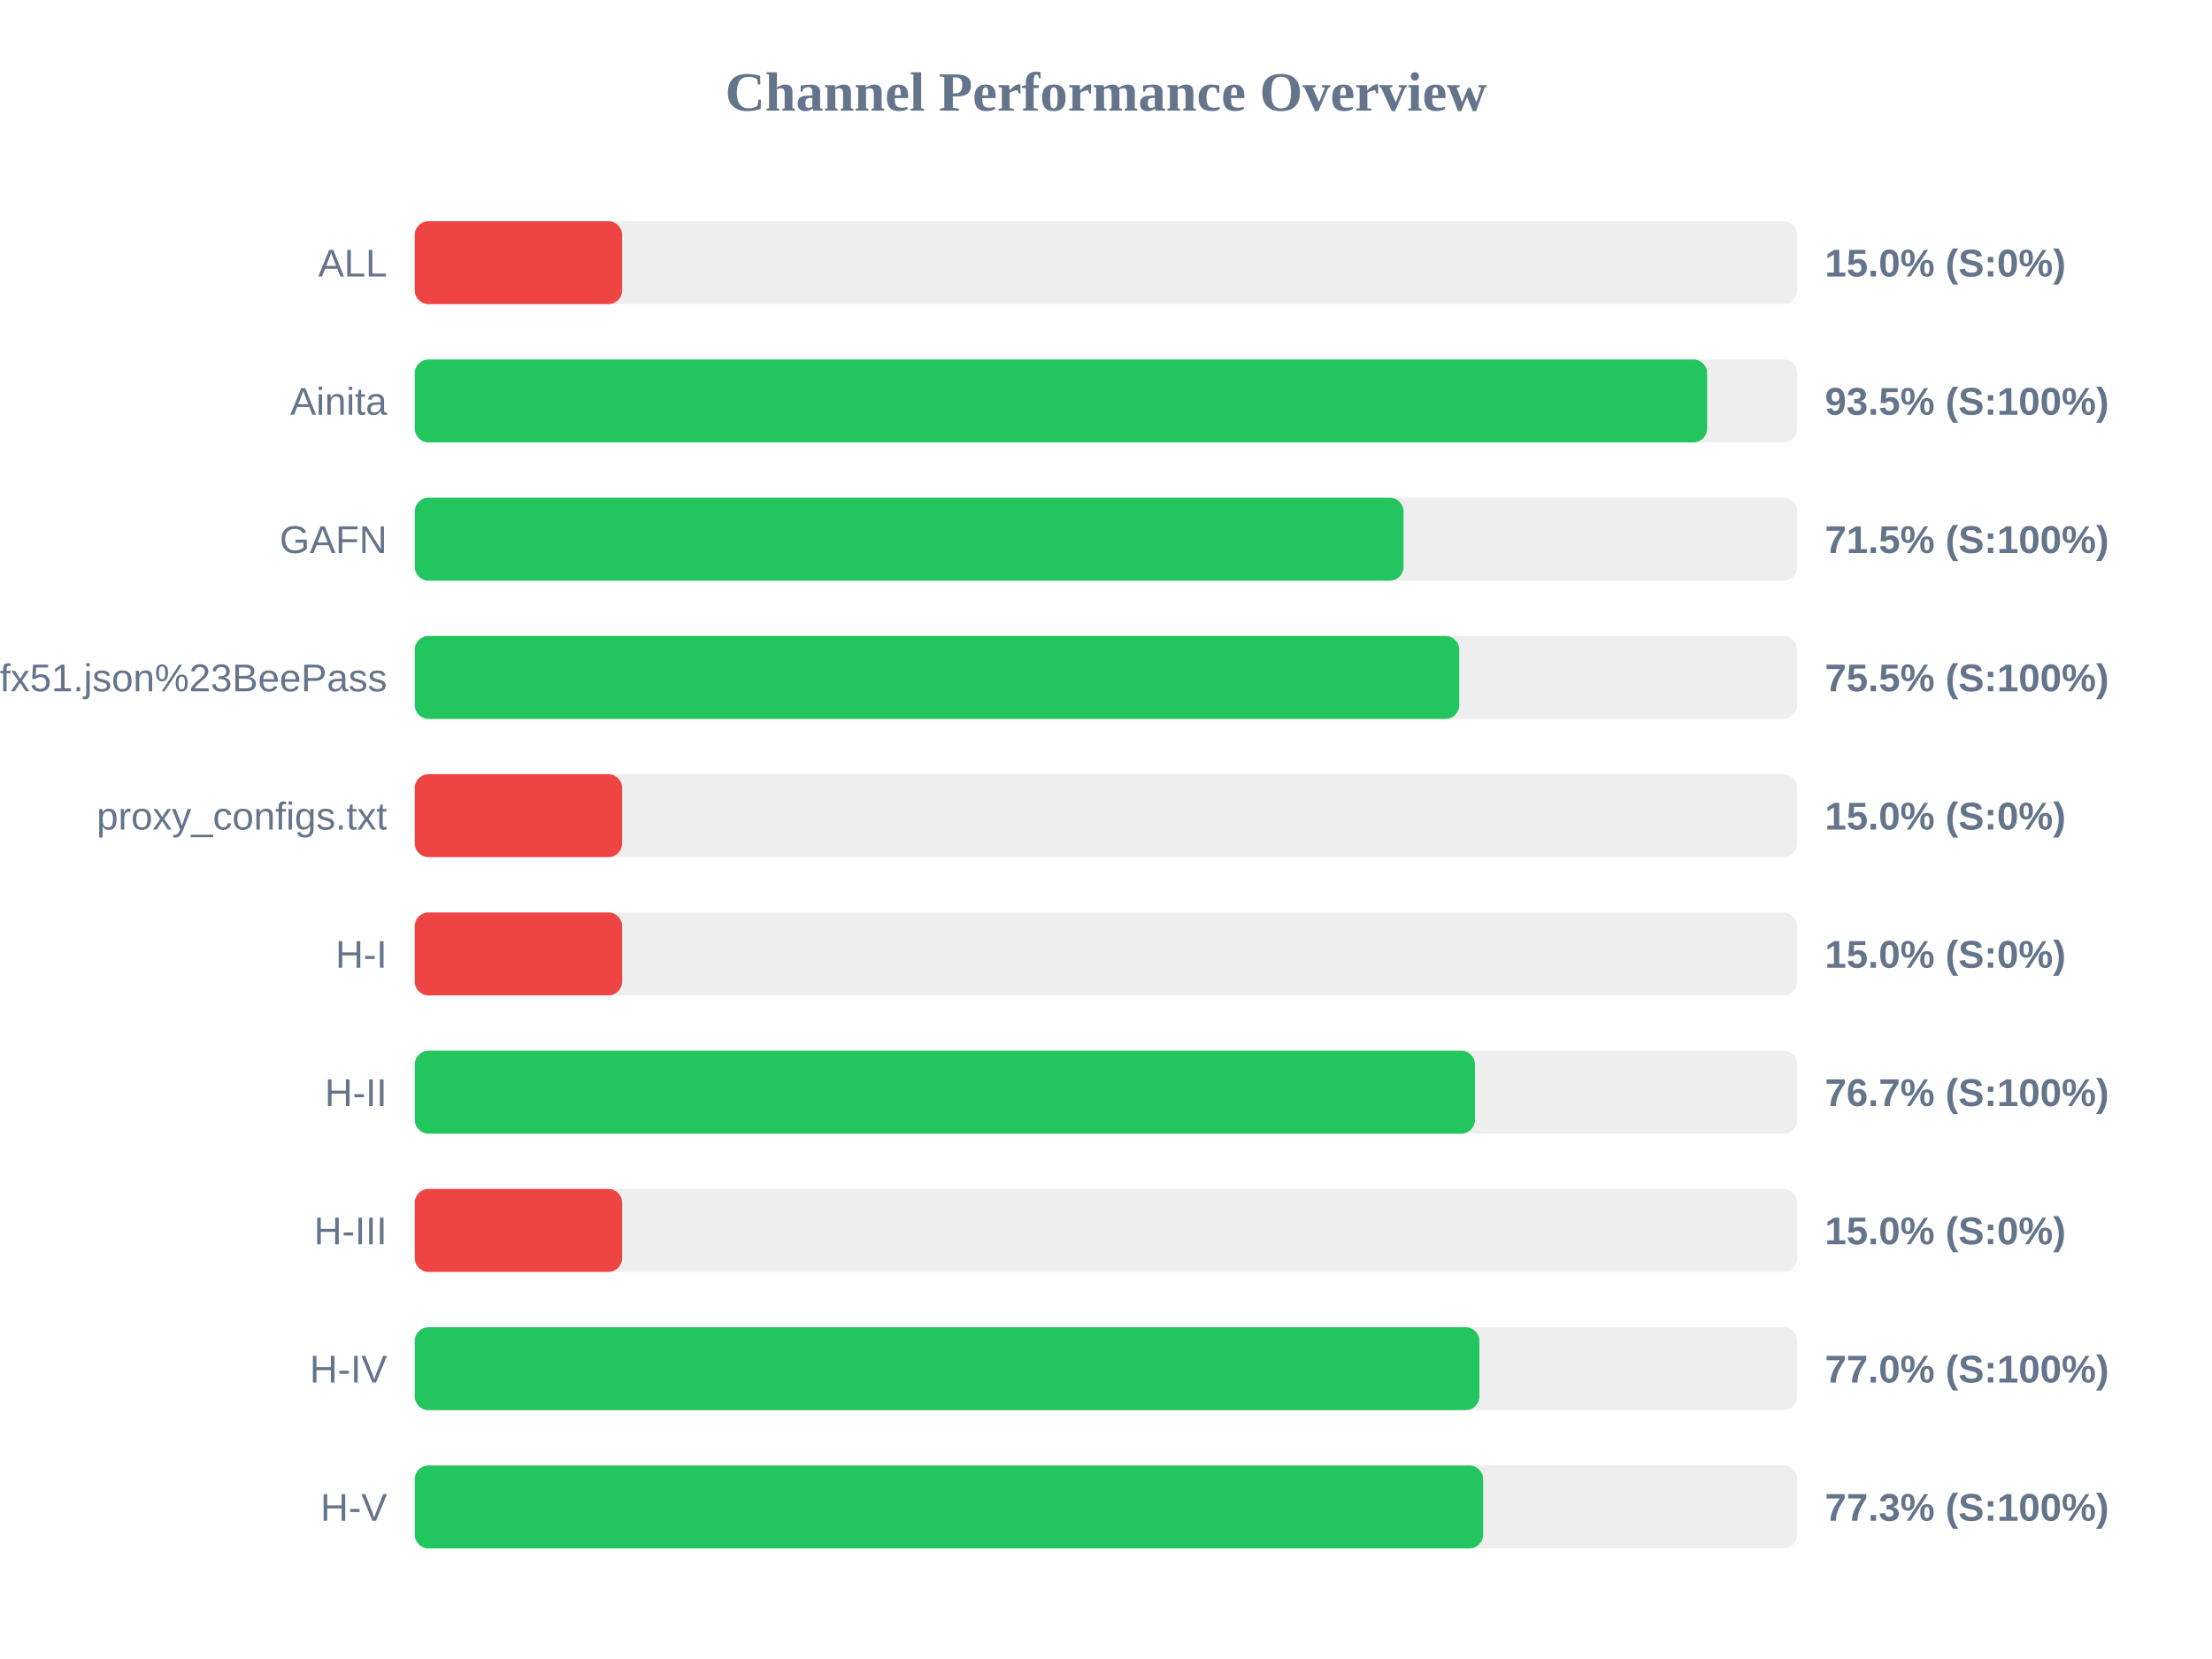
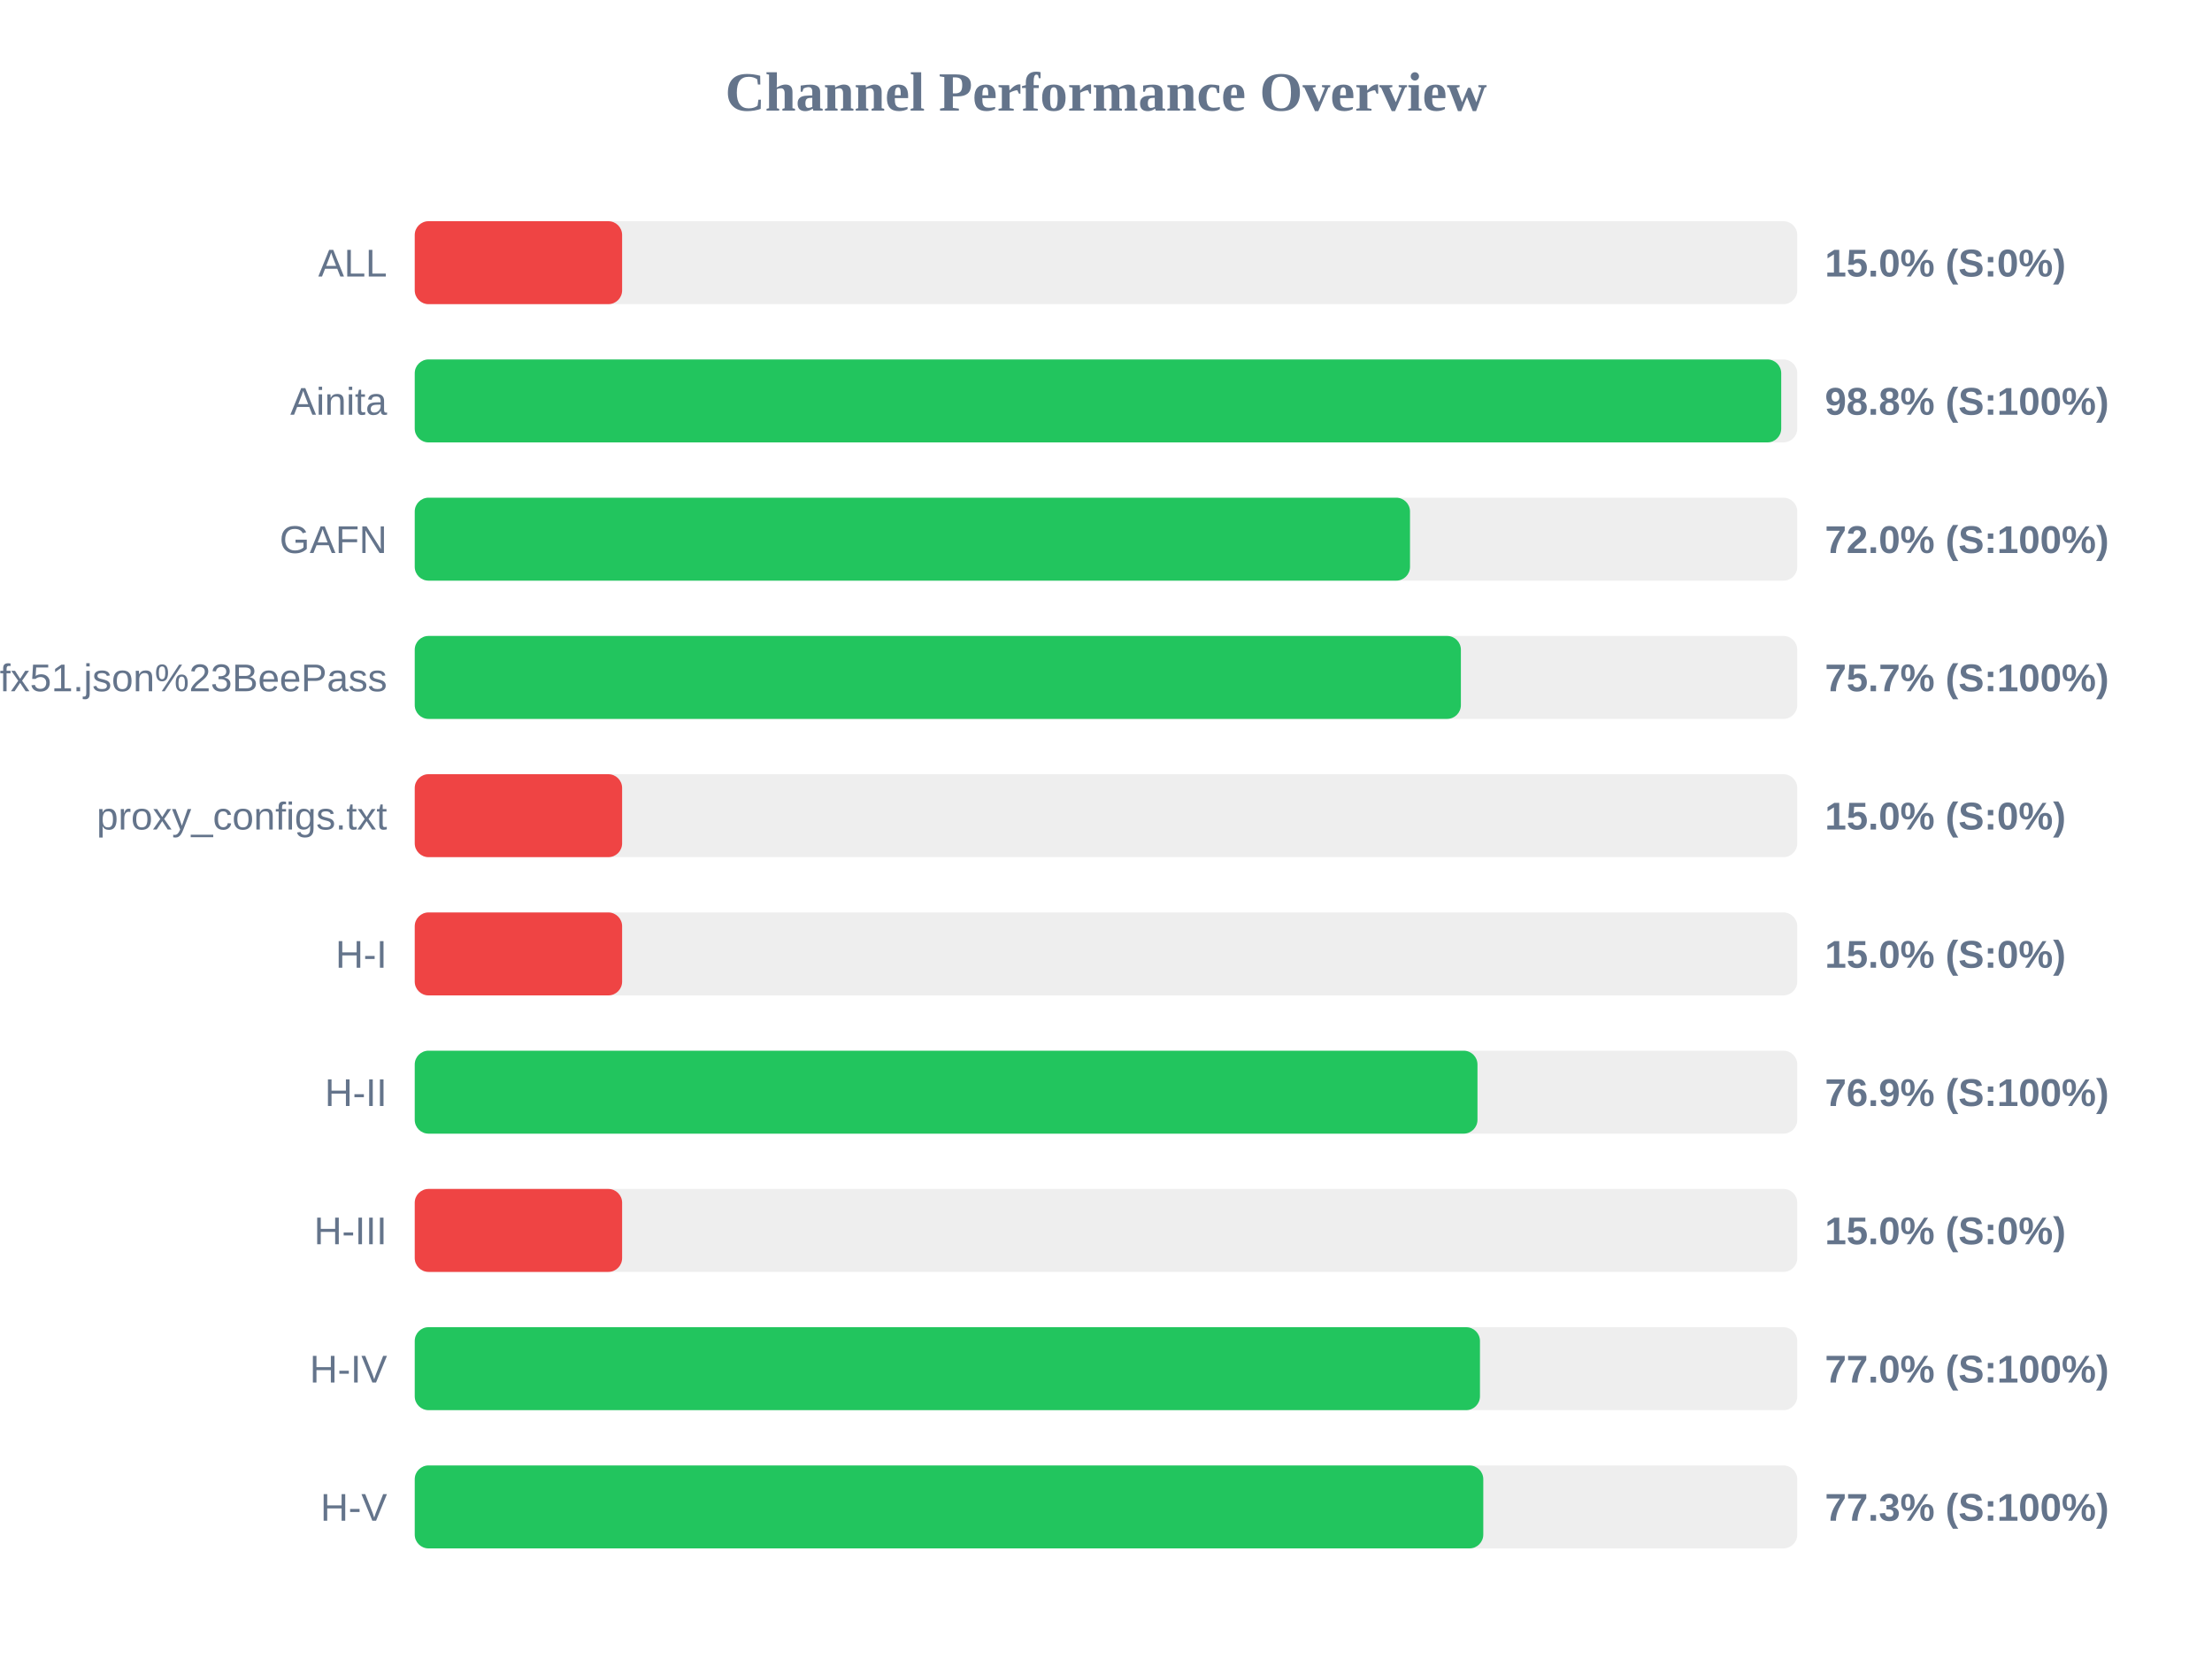
<svg xmlns="http://www.w3.org/2000/svg" width="800" height="600" version="1.1">
  <style>
        .row { font: 14px Arial; fill: #64748b; }
        .score { font: bold 14px Arial; fill: #64748b; }
    </style>
  <text x="400" y="40" text-anchor="middle" font-size="20px" font-weight="bold" fill="#64748b">Channel Performance Overview</text>
  <rect x="150" y="80" width="500" height="30" fill="#eee" rx="5" />
  <rect x="150" y="80" width="75.0" height="30" fill="#ef4444" rx="5" />
  <text x="140" y="100" text-anchor="end" class="row">ALL</text>
  <text x="660" y="100" text-anchor="start" class="score">15.0% (S:0%)</text>
  <rect x="150" y="130" width="500" height="30" fill="#eee" rx="5" />
-   <rect x="150" y="130" width="467.4" height="30" fill="#22c55e" rx="5" />
+   <rect x="150" y="130" width="494.2" height="30" fill="#22c55e" rx="5" />
  <text x="140" y="150" text-anchor="end" class="row">Ainita</text>
-   <text x="660" y="150" text-anchor="start" class="score">93.5% (S:100%)</text>
+   <text x="660" y="150" text-anchor="start" class="score">98.8% (S:100%)</text>
  <rect x="150" y="180" width="500" height="30" fill="#eee" rx="5" />
-   <rect x="150" y="180" width="357.6" height="30" fill="#22c55e" rx="5" />
+   <rect x="150" y="180" width="359.95" height="30" fill="#22c55e" rx="5" />
  <text x="140" y="200" text-anchor="end" class="row">GAFN</text>
-   <text x="660" y="200" text-anchor="start" class="score">71.5% (S:100%)</text>
+   <text x="660" y="200" text-anchor="start" class="score">72.0% (S:100%)</text>
  <rect x="150" y="230" width="500" height="30" fill="#eee" rx="5" />
-   <rect x="150" y="230" width="377.75" height="30" fill="#22c55e" rx="5" />
+   <rect x="150" y="230" width="378.35" height="30" fill="#22c55e" rx="5" />
  <text x="140" y="250" text-anchor="end" class="row">sub?s=ssconf%3A%2F%2Fs3.amazonaws.com%2Fbeedynconprd%2Fzf38bv6oxi1nv3wfkpmxyfl8yj5fargza3foantoalu16vznl0ckxx7bgf1ufx51.json%23BeePass</text>
-   <text x="660" y="250" text-anchor="start" class="score">75.5% (S:100%)</text>
+   <text x="660" y="250" text-anchor="start" class="score">75.7% (S:100%)</text>
  <rect x="150" y="280" width="500" height="30" fill="#eee" rx="5" />
  <rect x="150" y="280" width="75.0" height="30" fill="#ef4444" rx="5" />
  <text x="140" y="300" text-anchor="end" class="row">proxy_configs.txt</text>
  <text x="660" y="300" text-anchor="start" class="score">15.0% (S:0%)</text>
  <rect x="150" y="330" width="500" height="30" fill="#eee" rx="5" />
  <rect x="150" y="330" width="75.0" height="30" fill="#ef4444" rx="5" />
  <text x="140" y="350" text-anchor="end" class="row">H-I</text>
  <text x="660" y="350" text-anchor="start" class="score">15.0% (S:0%)</text>
  <rect x="150" y="380" width="500" height="30" fill="#eee" rx="5" />
-   <rect x="150" y="380" width="383.45" height="30" fill="#22c55e" rx="5" />
+   <rect x="150" y="380" width="384.35" height="30" fill="#22c55e" rx="5" />
  <text x="140" y="400" text-anchor="end" class="row">H-II</text>
-   <text x="660" y="400" text-anchor="start" class="score">76.7% (S:100%)</text>
+   <text x="660" y="400" text-anchor="start" class="score">76.9% (S:100%)</text>
  <rect x="150" y="430" width="500" height="30" fill="#eee" rx="5" />
  <rect x="150" y="430" width="75.0" height="30" fill="#ef4444" rx="5" />
  <text x="140" y="450" text-anchor="end" class="row">H-III</text>
  <text x="660" y="450" text-anchor="start" class="score">15.0% (S:0%)</text>
  <rect x="150" y="480" width="500" height="30" fill="#eee" rx="5" />
-   <rect x="150" y="480" width="385.05" height="30" fill="#22c55e" rx="5" />
+   <rect x="150" y="480" width="385.25" height="30" fill="#22c55e" rx="5" />
  <text x="140" y="500" text-anchor="end" class="row">H-IV</text>
  <text x="660" y="500" text-anchor="start" class="score">77.0% (S:100%)</text>
  <rect x="150" y="530" width="500" height="30" fill="#eee" rx="5" />
-   <rect x="150" y="530" width="386.4" height="30" fill="#22c55e" rx="5" />
+   <rect x="150" y="530" width="386.45" height="30" fill="#22c55e" rx="5" />
  <text x="140" y="550" text-anchor="end" class="row">H-V</text>
  <text x="660" y="550" text-anchor="start" class="score">77.3% (S:100%)</text>
</svg>
